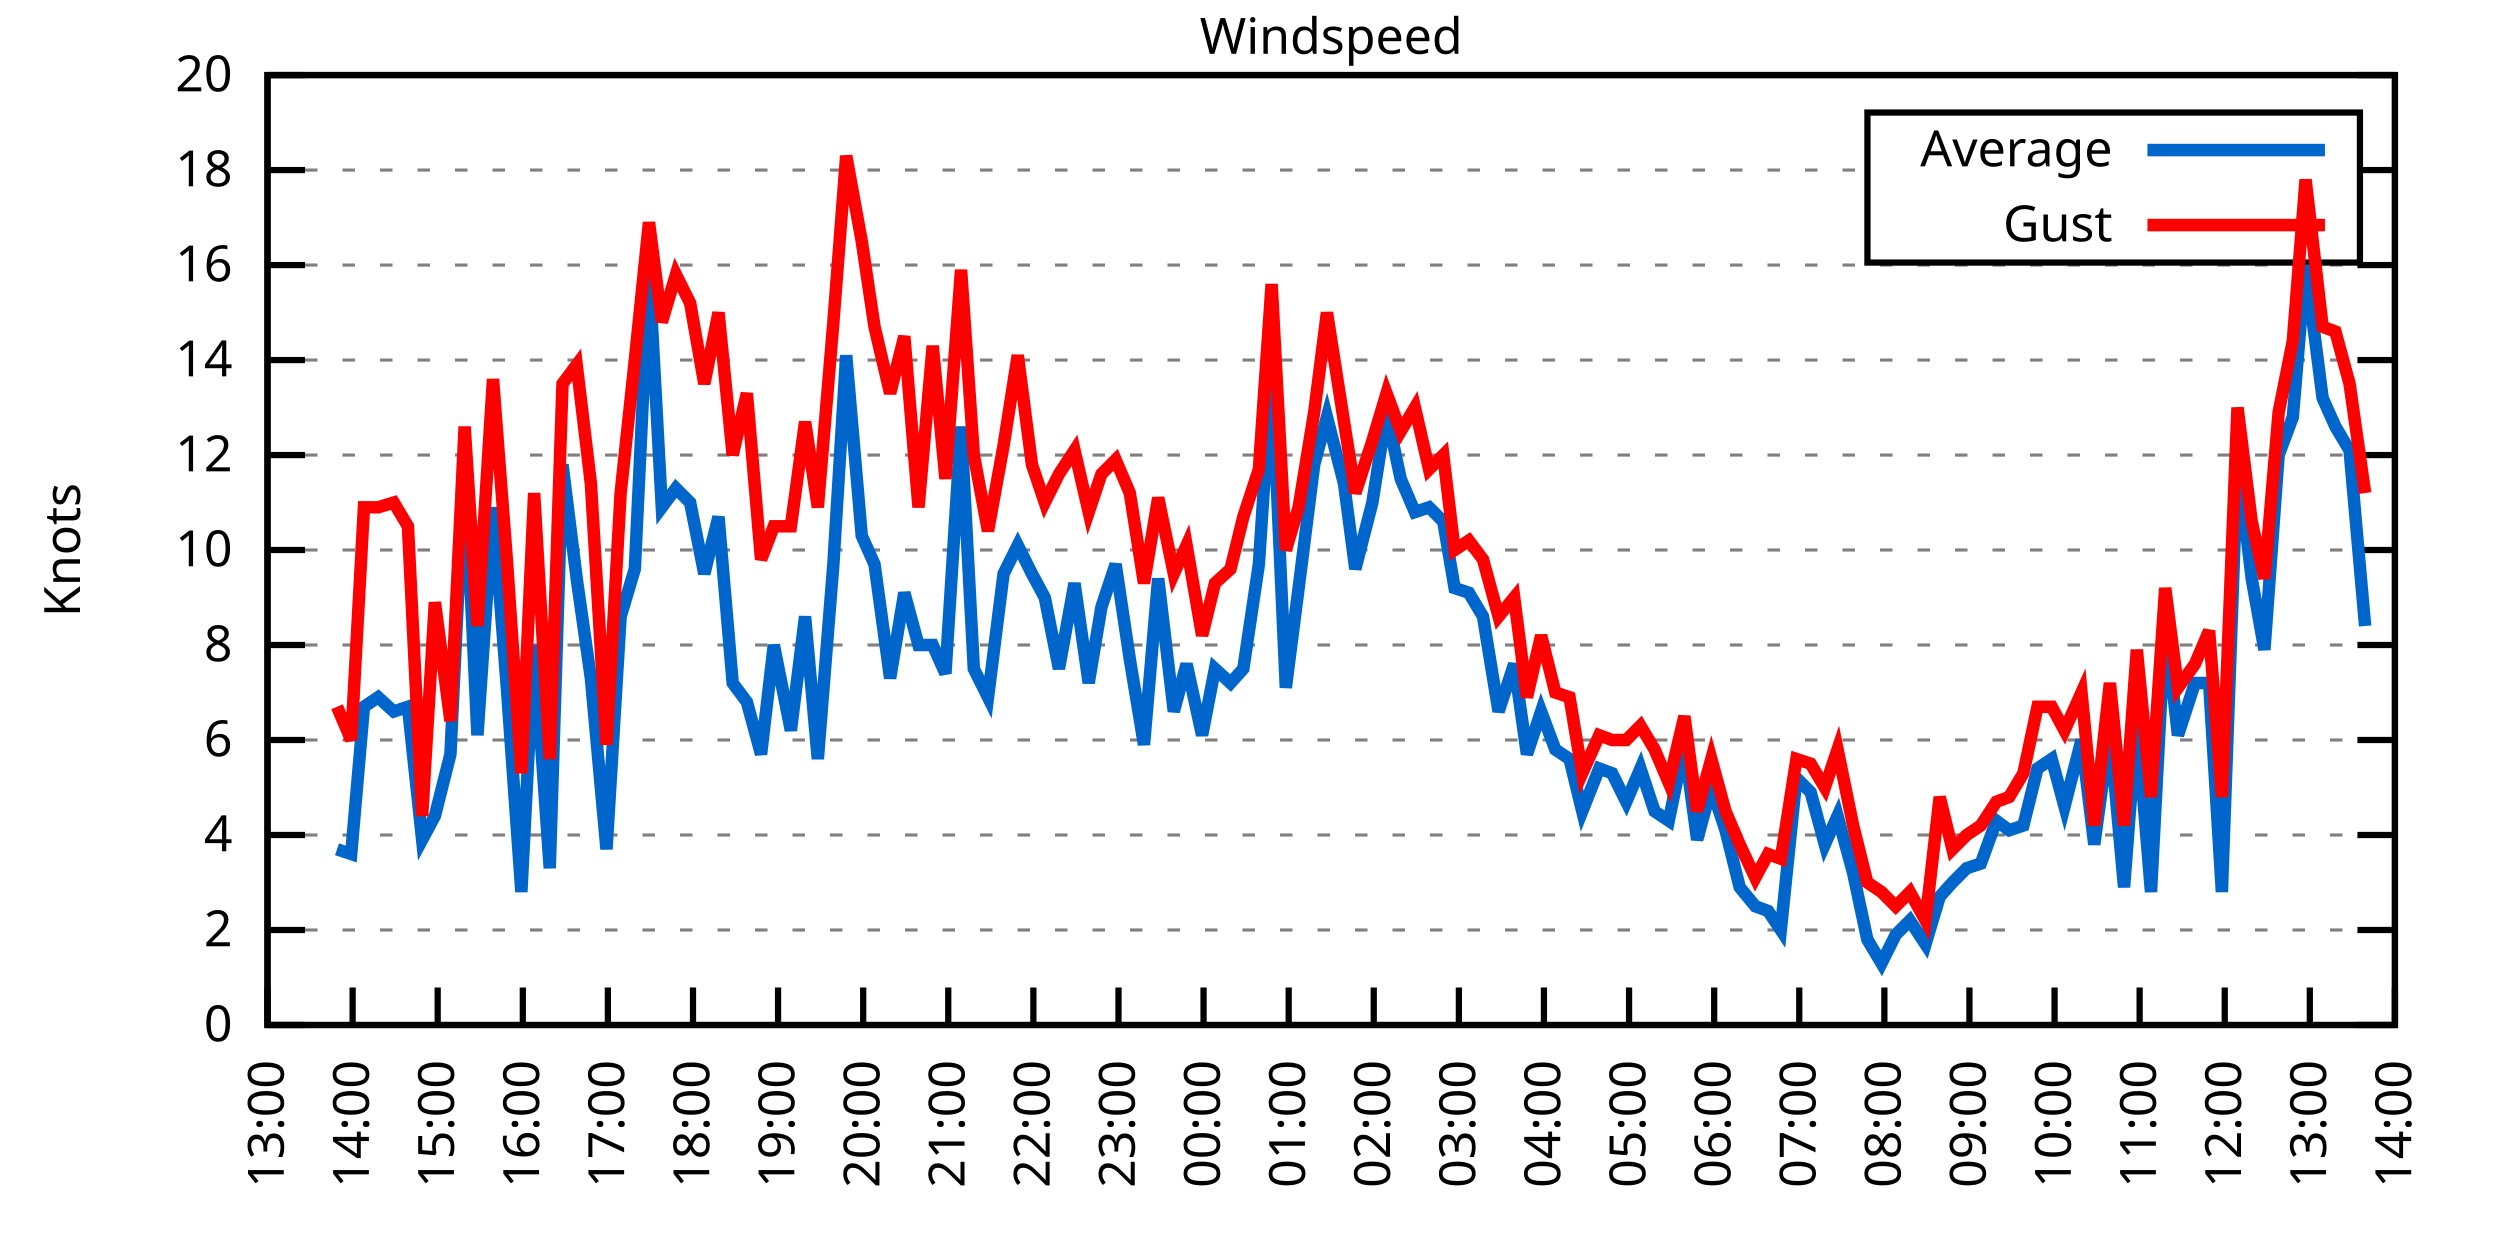
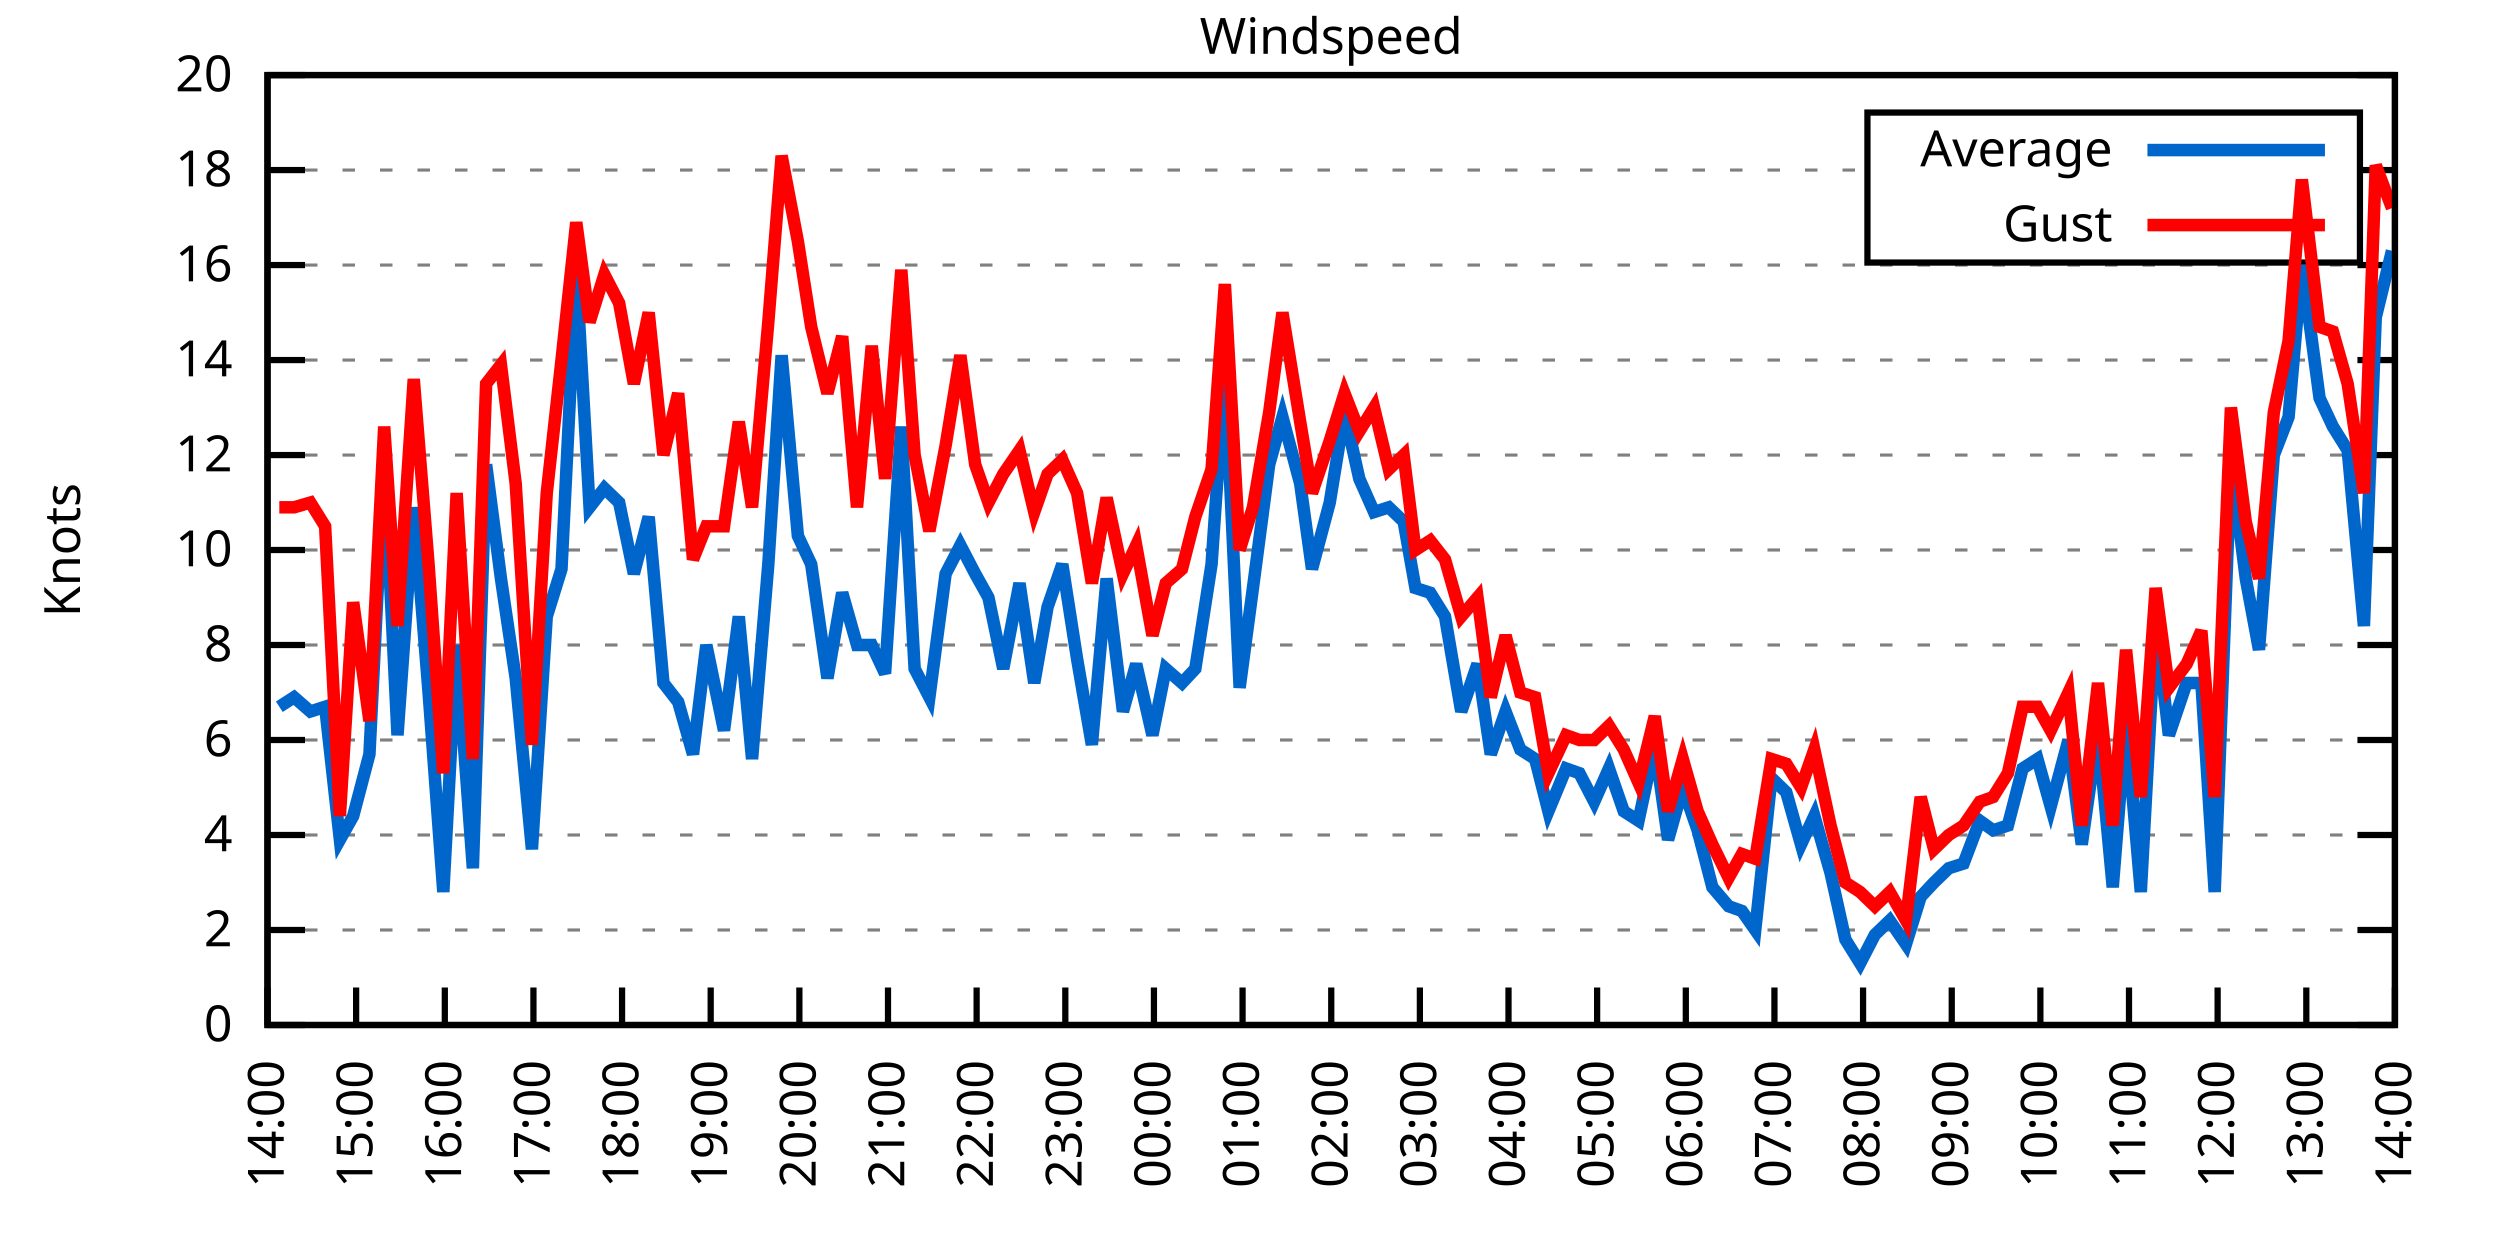
<svg xmlns="http://www.w3.org/2000/svg" xmlns:xlink="http://www.w3.org/1999/xlink" width="400" height="200" viewBox="0 0 400 200">
  <g id="gnuplot_canvas">
    <rect x="0" y="0" width="400" height="200" fill="none" />
    <defs>
      <circle id="gpDot" r="0.5" stroke-width="0.5" stroke="currentColor" />
      <path id="gpPt0" stroke-width="0.333" stroke="currentColor" d="M-1,0 h2 M0,-1 v2" />
      <path id="gpPt1" stroke-width="0.333" stroke="currentColor" d="M-1,-1 L1,1 M1,-1 L-1,1" />
      <path id="gpPt2" stroke-width="0.333" stroke="currentColor" d="M-1,0 L1,0 M0,-1 L0,1 M-1,-1 L1,1 M-1,1 L1,-1" />
      <rect id="gpPt3" stroke-width="0.333" stroke="currentColor" x="-1" y="-1" width="2" height="2" />
      <rect id="gpPt4" stroke-width="0.333" stroke="currentColor" fill="currentColor" x="-1" y="-1" width="2" height="2" />
      <circle id="gpPt5" stroke-width="0.333" stroke="currentColor" cx="0" cy="0" r="1" />
      <use xlink:href="#gpPt5" id="gpPt6" fill="currentColor" stroke="none" />
      <path id="gpPt7" stroke-width="0.333" stroke="currentColor" d="M0,-1.33 L-1.33,0.67 L1.33,0.67 z" />
      <use xlink:href="#gpPt7" id="gpPt8" fill="currentColor" stroke="none" />
      <use xlink:href="#gpPt7" id="gpPt9" stroke="currentColor" transform="rotate(180)" />
      <use xlink:href="#gpPt9" id="gpPt10" fill="currentColor" stroke="none" />
      <use xlink:href="#gpPt3" id="gpPt11" stroke="currentColor" transform="rotate(45)" />
      <use xlink:href="#gpPt11" id="gpPt12" fill="currentColor" stroke="none" />
      <path id="gpPt13" stroke-width="0.333" stroke="currentColor" d="M0,1.330 L1.265,0.411 L0.782,-1.067 L-0.782,-1.076 L-1.265,0.411 z" />
      <use xlink:href="#gpPt13" id="gpPt14" fill="currentColor" stroke="none" />
      <filter id="textbox" filterUnits="objectBoundingBox" x="0" y="0" height="1" width="1">
        <feFlood flood-color="white" flood-opacity="1" result="bgnd" />
        <feComposite in="SourceGraphic" in2="bgnd" operator="atop" />
      </filter>
      <filter id="greybox" filterUnits="objectBoundingBox" x="0" y="0" height="1" width="1">
        <feFlood flood-color="lightgrey" flood-opacity="1" result="grey" />
        <feComposite in="SourceGraphic" in2="grey" operator="atop" />
      </filter>
    </defs>
    <g fill="none" color="white" stroke="currentColor" stroke-width="1.00" stroke-linecap="butt" stroke-linejoin="miter">
</g>
    <g fill="none" color="black" stroke="currentColor" stroke-width="1.00" stroke-linecap="butt" stroke-linejoin="miter">
      <g stroke="none" shape-rendering="crispEdges">
        <polygon fill="rgb(255, 255, 255)" points="42.80,164.00 383.18,164.00 383.18,12.02 42.80,12.02 " />
      </g>
    </g>
    <g fill="none" color="black" stroke="currentColor" stroke-width="1.00" stroke-linecap="butt" stroke-linejoin="miter">
</g>
    <g fill="none" color="black" stroke="black" stroke-width="0.50" stroke-linecap="butt" stroke-linejoin="miter">
</g>
    <g fill="none" color="gray" stroke="currentColor" stroke-width="0.50" stroke-linecap="butt" stroke-linejoin="miter">
      <path stroke="gray" stroke-dasharray="2,4" class="gridline" d="M42.80,164.00 L383.19,164.00  " />
    </g>
    <g fill="none" color="gray" stroke="gray" stroke-width="1.00" stroke-linecap="butt" stroke-linejoin="miter">
</g>
    <g fill="none" color="black" stroke="currentColor" stroke-width="1.00" stroke-linecap="butt" stroke-linejoin="miter">
      <path stroke="black" d="M42.80,164.00 L48.80,164.00 M383.19,164.00 L377.19,164.00  " />
      <g transform="translate(37.20,166.60)" stroke="none" fill="black" font-family="Sans" font-size="8.00" text-anchor="end">
        <text>
          <tspan font-family="Sans"> 0</tspan>
        </text>
      </g>
    </g>
    <g fill="none" color="black" stroke="currentColor" stroke-width="1.00" stroke-linecap="butt" stroke-linejoin="miter">
</g>
    <g fill="none" color="black" stroke="black" stroke-width="0.50" stroke-linecap="butt" stroke-linejoin="miter">
</g>
    <g fill="none" color="gray" stroke="currentColor" stroke-width="0.50" stroke-linecap="butt" stroke-linejoin="miter">
      <path stroke="gray" stroke-dasharray="2,4" class="gridline" d="M42.80,148.80 L383.19,148.80  " />
    </g>
    <g fill="none" color="gray" stroke="gray" stroke-width="1.00" stroke-linecap="butt" stroke-linejoin="miter">
</g>
    <g fill="none" color="black" stroke="currentColor" stroke-width="1.00" stroke-linecap="butt" stroke-linejoin="miter">
      <path stroke="black" d="M42.80,148.80 L48.80,148.80 M383.19,148.80 L377.19,148.80  " />
      <g transform="translate(37.20,151.40)" stroke="none" fill="black" font-family="Sans" font-size="8.00" text-anchor="end">
        <text>
          <tspan font-family="Sans"> 2</tspan>
        </text>
      </g>
    </g>
    <g fill="none" color="black" stroke="currentColor" stroke-width="1.00" stroke-linecap="butt" stroke-linejoin="miter">
</g>
    <g fill="none" color="black" stroke="black" stroke-width="0.50" stroke-linecap="butt" stroke-linejoin="miter">
</g>
    <g fill="none" color="gray" stroke="currentColor" stroke-width="0.50" stroke-linecap="butt" stroke-linejoin="miter">
      <path stroke="gray" stroke-dasharray="2,4" class="gridline" d="M42.80,133.60 L383.19,133.60  " />
    </g>
    <g fill="none" color="gray" stroke="gray" stroke-width="1.00" stroke-linecap="butt" stroke-linejoin="miter">
</g>
    <g fill="none" color="black" stroke="currentColor" stroke-width="1.00" stroke-linecap="butt" stroke-linejoin="miter">
      <path stroke="black" d="M42.80,133.60 L48.80,133.60 M383.19,133.60 L377.19,133.60  " />
      <g transform="translate(37.20,136.20)" stroke="none" fill="black" font-family="Sans" font-size="8.00" text-anchor="end">
        <text>
          <tspan font-family="Sans"> 4</tspan>
        </text>
      </g>
    </g>
    <g fill="none" color="black" stroke="currentColor" stroke-width="1.00" stroke-linecap="butt" stroke-linejoin="miter">
</g>
    <g fill="none" color="black" stroke="black" stroke-width="0.50" stroke-linecap="butt" stroke-linejoin="miter">
</g>
    <g fill="none" color="gray" stroke="currentColor" stroke-width="0.50" stroke-linecap="butt" stroke-linejoin="miter">
      <path stroke="gray" stroke-dasharray="2,4" class="gridline" d="M42.80,118.40 L383.19,118.40  " />
    </g>
    <g fill="none" color="gray" stroke="gray" stroke-width="1.00" stroke-linecap="butt" stroke-linejoin="miter">
</g>
    <g fill="none" color="black" stroke="currentColor" stroke-width="1.00" stroke-linecap="butt" stroke-linejoin="miter">
      <path stroke="black" d="M42.80,118.40 L48.80,118.40 M383.19,118.40 L377.19,118.40  " />
      <g transform="translate(37.20,121.00)" stroke="none" fill="black" font-family="Sans" font-size="8.00" text-anchor="end">
        <text>
          <tspan font-family="Sans"> 6</tspan>
        </text>
      </g>
    </g>
    <g fill="none" color="black" stroke="currentColor" stroke-width="1.00" stroke-linecap="butt" stroke-linejoin="miter">
</g>
    <g fill="none" color="black" stroke="black" stroke-width="0.50" stroke-linecap="butt" stroke-linejoin="miter">
</g>
    <g fill="none" color="gray" stroke="currentColor" stroke-width="0.50" stroke-linecap="butt" stroke-linejoin="miter">
      <path stroke="gray" stroke-dasharray="2,4" class="gridline" d="M42.80,103.20 L383.19,103.20  " />
    </g>
    <g fill="none" color="gray" stroke="gray" stroke-width="1.00" stroke-linecap="butt" stroke-linejoin="miter">
</g>
    <g fill="none" color="black" stroke="currentColor" stroke-width="1.00" stroke-linecap="butt" stroke-linejoin="miter">
      <path stroke="black" d="M42.80,103.20 L48.80,103.20 M383.19,103.20 L377.19,103.20  " />
      <g transform="translate(37.20,105.80)" stroke="none" fill="black" font-family="Sans" font-size="8.00" text-anchor="end">
        <text>
          <tspan font-family="Sans"> 8</tspan>
        </text>
      </g>
    </g>
    <g fill="none" color="black" stroke="currentColor" stroke-width="1.00" stroke-linecap="butt" stroke-linejoin="miter">
</g>
    <g fill="none" color="black" stroke="black" stroke-width="0.50" stroke-linecap="butt" stroke-linejoin="miter">
</g>
    <g fill="none" color="gray" stroke="currentColor" stroke-width="0.50" stroke-linecap="butt" stroke-linejoin="miter">
      <path stroke="gray" stroke-dasharray="2,4" class="gridline" d="M42.80,88.00 L383.19,88.00  " />
    </g>
    <g fill="none" color="gray" stroke="gray" stroke-width="1.00" stroke-linecap="butt" stroke-linejoin="miter">
</g>
    <g fill="none" color="black" stroke="currentColor" stroke-width="1.00" stroke-linecap="butt" stroke-linejoin="miter">
      <path stroke="black" d="M42.80,88.00 L48.80,88.00 M383.19,88.00 L377.19,88.00  " />
      <g transform="translate(37.20,90.60)" stroke="none" fill="black" font-family="Sans" font-size="8.00" text-anchor="end">
        <text>
          <tspan font-family="Sans"> 10</tspan>
        </text>
      </g>
    </g>
    <g fill="none" color="black" stroke="currentColor" stroke-width="1.00" stroke-linecap="butt" stroke-linejoin="miter">
</g>
    <g fill="none" color="black" stroke="black" stroke-width="0.50" stroke-linecap="butt" stroke-linejoin="miter">
</g>
    <g fill="none" color="gray" stroke="currentColor" stroke-width="0.50" stroke-linecap="butt" stroke-linejoin="miter">
      <path stroke="gray" stroke-dasharray="2,4" class="gridline" d="M42.80,72.81 L383.19,72.81  " />
    </g>
    <g fill="none" color="gray" stroke="gray" stroke-width="1.00" stroke-linecap="butt" stroke-linejoin="miter">
</g>
    <g fill="none" color="black" stroke="currentColor" stroke-width="1.00" stroke-linecap="butt" stroke-linejoin="miter">
      <path stroke="black" d="M42.80,72.81 L48.80,72.81 M383.19,72.81 L377.19,72.81  " />
      <g transform="translate(37.20,75.41)" stroke="none" fill="black" font-family="Sans" font-size="8.00" text-anchor="end">
        <text>
          <tspan font-family="Sans"> 12</tspan>
        </text>
      </g>
    </g>
    <g fill="none" color="black" stroke="currentColor" stroke-width="1.00" stroke-linecap="butt" stroke-linejoin="miter">
</g>
    <g fill="none" color="black" stroke="black" stroke-width="0.50" stroke-linecap="butt" stroke-linejoin="miter">
</g>
    <g fill="none" color="gray" stroke="currentColor" stroke-width="0.50" stroke-linecap="butt" stroke-linejoin="miter">
      <path stroke="gray" stroke-dasharray="2,4" class="gridline" d="M42.80,57.61 L383.19,57.61  " />
    </g>
    <g fill="none" color="gray" stroke="gray" stroke-width="1.00" stroke-linecap="butt" stroke-linejoin="miter">
</g>
    <g fill="none" color="black" stroke="currentColor" stroke-width="1.00" stroke-linecap="butt" stroke-linejoin="miter">
      <path stroke="black" d="M42.80,57.61 L48.80,57.61 M383.19,57.61 L377.19,57.61  " />
      <g transform="translate(37.20,60.21)" stroke="none" fill="black" font-family="Sans" font-size="8.00" text-anchor="end">
        <text>
          <tspan font-family="Sans"> 14</tspan>
        </text>
      </g>
    </g>
    <g fill="none" color="black" stroke="currentColor" stroke-width="1.00" stroke-linecap="butt" stroke-linejoin="miter">
</g>
    <g fill="none" color="black" stroke="black" stroke-width="0.50" stroke-linecap="butt" stroke-linejoin="miter">
</g>
    <g fill="none" color="gray" stroke="currentColor" stroke-width="0.50" stroke-linecap="butt" stroke-linejoin="miter">
      <path stroke="gray" stroke-dasharray="2,4" class="gridline" d="M42.80,42.41 L383.19,42.41  " />
    </g>
    <g fill="none" color="gray" stroke="gray" stroke-width="1.00" stroke-linecap="butt" stroke-linejoin="miter">
</g>
    <g fill="none" color="black" stroke="currentColor" stroke-width="1.00" stroke-linecap="butt" stroke-linejoin="miter">
      <path stroke="black" d="M42.80,42.41 L48.80,42.41 M383.19,42.41 L377.19,42.41  " />
      <g transform="translate(37.20,45.01)" stroke="none" fill="black" font-family="Sans" font-size="8.00" text-anchor="end">
        <text>
          <tspan font-family="Sans"> 16</tspan>
        </text>
      </g>
    </g>
    <g fill="none" color="black" stroke="currentColor" stroke-width="1.00" stroke-linecap="butt" stroke-linejoin="miter">
</g>
    <g fill="none" color="black" stroke="black" stroke-width="0.50" stroke-linecap="butt" stroke-linejoin="miter">
</g>
    <g fill="none" color="gray" stroke="currentColor" stroke-width="0.50" stroke-linecap="butt" stroke-linejoin="miter">
      <path stroke="gray" stroke-dasharray="2,4" class="gridline" d="M42.80,27.21 L298.79,27.21 M377.59,27.21 L383.19,27.21  " />
    </g>
    <g fill="none" color="gray" stroke="gray" stroke-width="1.00" stroke-linecap="butt" stroke-linejoin="miter">
</g>
    <g fill="none" color="black" stroke="currentColor" stroke-width="1.00" stroke-linecap="butt" stroke-linejoin="miter">
      <path stroke="black" d="M42.80,27.21 L48.80,27.21 M383.19,27.21 L377.19,27.21  " />
      <g transform="translate(37.20,29.81)" stroke="none" fill="black" font-family="Sans" font-size="8.00" text-anchor="end">
        <text>
          <tspan font-family="Sans"> 18</tspan>
        </text>
      </g>
    </g>
    <g fill="none" color="black" stroke="currentColor" stroke-width="1.00" stroke-linecap="butt" stroke-linejoin="miter">
</g>
    <g fill="none" color="black" stroke="black" stroke-width="0.50" stroke-linecap="butt" stroke-linejoin="miter">
</g>
    <g fill="none" color="gray" stroke="currentColor" stroke-width="0.50" stroke-linecap="butt" stroke-linejoin="miter">
      <path stroke="gray" stroke-dasharray="2,4" class="gridline" d="M42.80,12.01 L383.19,12.01  " />
    </g>
    <g fill="none" color="gray" stroke="gray" stroke-width="1.00" stroke-linecap="butt" stroke-linejoin="miter">
</g>
    <g fill="none" color="black" stroke="currentColor" stroke-width="1.00" stroke-linecap="butt" stroke-linejoin="miter">
      <path stroke="black" d="M42.80,12.01 L48.80,12.01 M383.19,12.01 L377.19,12.01  " />
      <g transform="translate(37.20,14.61)" stroke="none" fill="black" font-family="Sans" font-size="8.00" text-anchor="end">
        <text>
          <tspan font-family="Sans"> 20</tspan>
        </text>
      </g>
    </g>
    <g fill="none" color="black" stroke="currentColor" stroke-width="1.00" stroke-linecap="butt" stroke-linejoin="miter">
      <path stroke="black" d="M42.80,164.00 L42.80,158.00  " />
      <g transform="translate(45.40,169.60) rotate(270.00)" stroke="none" fill="black" font-family="Sans" font-size="8.00" text-anchor="end">
        <text>
-           <tspan font-family="Sans">13:00</tspan>
-         </text>
-       </g>
-     </g>
-     <g fill="none" color="black" stroke="currentColor" stroke-width="1.00" stroke-linecap="butt" stroke-linejoin="miter">
-       <path stroke="black" d="M56.42,164.00 L56.42,158.00  " />
-       <g transform="translate(59.02,169.60) rotate(270.00)" stroke="none" fill="black" font-family="Sans" font-size="8.00" text-anchor="end">
-         <text>
          <tspan font-family="Sans">14:00</tspan>
        </text>
      </g>
    </g>
    <g fill="none" color="black" stroke="currentColor" stroke-width="1.00" stroke-linecap="butt" stroke-linejoin="miter">
-       <path stroke="black" d="M70.03,164.00 L70.03,158.00  " />
-       <g transform="translate(72.63,169.60) rotate(270.00)" stroke="none" fill="black" font-family="Sans" font-size="8.00" text-anchor="end">
+       <path stroke="black" d="M56.98,164.00 L56.98,158.00  " />
+       <g transform="translate(59.58,169.60) rotate(270.00)" stroke="none" fill="black" font-family="Sans" font-size="8.00" text-anchor="end">
        <text>
          <tspan font-family="Sans">15:00</tspan>
        </text>
      </g>
    </g>
    <g fill="none" color="black" stroke="currentColor" stroke-width="1.00" stroke-linecap="butt" stroke-linejoin="miter">
-       <path stroke="black" d="M83.65,164.00 L83.65,158.00  " />
-       <g transform="translate(86.25,169.60) rotate(270.00)" stroke="none" fill="black" font-family="Sans" font-size="8.00" text-anchor="end">
+       <path stroke="black" d="M71.17,164.00 L71.17,158.00  " />
+       <g transform="translate(73.77,169.60) rotate(270.00)" stroke="none" fill="black" font-family="Sans" font-size="8.00" text-anchor="end">
        <text>
          <tspan font-family="Sans">16:00</tspan>
        </text>
      </g>
    </g>
    <g fill="none" color="black" stroke="currentColor" stroke-width="1.00" stroke-linecap="butt" stroke-linejoin="miter">
-       <path stroke="black" d="M97.26,164.00 L97.26,158.00  " />
-       <g transform="translate(99.86,169.60) rotate(270.00)" stroke="none" fill="black" font-family="Sans" font-size="8.00" text-anchor="end">
+       <path stroke="black" d="M85.35,164.00 L85.35,158.00  " />
+       <g transform="translate(87.95,169.60) rotate(270.00)" stroke="none" fill="black" font-family="Sans" font-size="8.00" text-anchor="end">
        <text>
          <tspan font-family="Sans">17:00</tspan>
        </text>
      </g>
    </g>
    <g fill="none" color="black" stroke="currentColor" stroke-width="1.00" stroke-linecap="butt" stroke-linejoin="miter">
-       <path stroke="black" d="M110.88,164.00 L110.88,158.00  " />
-       <g transform="translate(113.48,169.60) rotate(270.00)" stroke="none" fill="black" font-family="Sans" font-size="8.00" text-anchor="end">
+       <path stroke="black" d="M99.53,164.00 L99.53,158.00  " />
+       <g transform="translate(102.13,169.60) rotate(270.00)" stroke="none" fill="black" font-family="Sans" font-size="8.00" text-anchor="end">
        <text>
          <tspan font-family="Sans">18:00</tspan>
        </text>
      </g>
    </g>
    <g fill="none" color="black" stroke="currentColor" stroke-width="1.00" stroke-linecap="butt" stroke-linejoin="miter">
-       <path stroke="black" d="M124.49,164.00 L124.49,158.00  " />
-       <g transform="translate(127.09,169.60) rotate(270.00)" stroke="none" fill="black" font-family="Sans" font-size="8.00" text-anchor="end">
+       <path stroke="black" d="M113.71,164.00 L113.71,158.00  " />
+       <g transform="translate(116.31,169.60) rotate(270.00)" stroke="none" fill="black" font-family="Sans" font-size="8.00" text-anchor="end">
        <text>
          <tspan font-family="Sans">19:00</tspan>
        </text>
      </g>
    </g>
    <g fill="none" color="black" stroke="currentColor" stroke-width="1.00" stroke-linecap="butt" stroke-linejoin="miter">
-       <path stroke="black" d="M138.11,164.00 L138.11,158.00  " />
-       <g transform="translate(140.71,169.60) rotate(270.00)" stroke="none" fill="black" font-family="Sans" font-size="8.00" text-anchor="end">
+       <path stroke="black" d="M127.90,164.00 L127.90,158.00  " />
+       <g transform="translate(130.50,169.60) rotate(270.00)" stroke="none" fill="black" font-family="Sans" font-size="8.00" text-anchor="end">
        <text>
          <tspan font-family="Sans">20:00</tspan>
        </text>
      </g>
    </g>
    <g fill="none" color="black" stroke="currentColor" stroke-width="1.00" stroke-linecap="butt" stroke-linejoin="miter">
-       <path stroke="black" d="M151.72,164.00 L151.72,158.00  " />
-       <g transform="translate(154.32,169.60) rotate(270.00)" stroke="none" fill="black" font-family="Sans" font-size="8.00" text-anchor="end">
+       <path stroke="black" d="M142.08,164.00 L142.08,158.00  " />
+       <g transform="translate(144.68,169.60) rotate(270.00)" stroke="none" fill="black" font-family="Sans" font-size="8.00" text-anchor="end">
        <text>
          <tspan font-family="Sans">21:00</tspan>
        </text>
      </g>
    </g>
    <g fill="none" color="black" stroke="currentColor" stroke-width="1.00" stroke-linecap="butt" stroke-linejoin="miter">
-       <path stroke="black" d="M165.34,164.00 L165.34,158.00  " />
-       <g transform="translate(167.94,169.60) rotate(270.00)" stroke="none" fill="black" font-family="Sans" font-size="8.00" text-anchor="end">
+       <path stroke="black" d="M156.26,164.00 L156.26,158.00  " />
+       <g transform="translate(158.86,169.60) rotate(270.00)" stroke="none" fill="black" font-family="Sans" font-size="8.00" text-anchor="end">
        <text>
          <tspan font-family="Sans">22:00</tspan>
        </text>
      </g>
    </g>
    <g fill="none" color="black" stroke="currentColor" stroke-width="1.00" stroke-linecap="butt" stroke-linejoin="miter">
-       <path stroke="black" d="M178.96,164.00 L178.96,158.00  " />
-       <g transform="translate(181.56,169.60) rotate(270.00)" stroke="none" fill="black" font-family="Sans" font-size="8.00" text-anchor="end">
+       <path stroke="black" d="M170.45,164.00 L170.45,158.00  " />
+       <g transform="translate(173.05,169.60) rotate(270.00)" stroke="none" fill="black" font-family="Sans" font-size="8.00" text-anchor="end">
        <text>
          <tspan font-family="Sans">23:00</tspan>
        </text>
      </g>
    </g>
    <g fill="none" color="black" stroke="currentColor" stroke-width="1.00" stroke-linecap="butt" stroke-linejoin="miter">
-       <path stroke="black" d="M192.57,164.00 L192.57,158.00  " />
-       <g transform="translate(195.17,169.60) rotate(270.00)" stroke="none" fill="black" font-family="Sans" font-size="8.00" text-anchor="end">
+       <path stroke="black" d="M184.63,164.00 L184.63,158.00  " />
+       <g transform="translate(187.23,169.60) rotate(270.00)" stroke="none" fill="black" font-family="Sans" font-size="8.00" text-anchor="end">
        <text>
          <tspan font-family="Sans">00:00</tspan>
        </text>
      </g>
    </g>
    <g fill="none" color="black" stroke="currentColor" stroke-width="1.00" stroke-linecap="butt" stroke-linejoin="miter">
-       <path stroke="black" d="M206.19,164.00 L206.19,158.00  " />
-       <g transform="translate(208.79,169.60) rotate(270.00)" stroke="none" fill="black" font-family="Sans" font-size="8.00" text-anchor="end">
+       <path stroke="black" d="M198.81,164.00 L198.81,158.00  " />
+       <g transform="translate(201.41,169.60) rotate(270.00)" stroke="none" fill="black" font-family="Sans" font-size="8.00" text-anchor="end">
        <text>
          <tspan font-family="Sans">01:00</tspan>
        </text>
      </g>
    </g>
    <g fill="none" color="black" stroke="currentColor" stroke-width="1.00" stroke-linecap="butt" stroke-linejoin="miter">
-       <path stroke="black" d="M219.80,164.00 L219.80,158.00  " />
-       <g transform="translate(222.40,169.60) rotate(270.00)" stroke="none" fill="black" font-family="Sans" font-size="8.00" text-anchor="end">
+       <path stroke="black" d="M213.00,164.00 L213.00,158.00  " />
+       <g transform="translate(215.60,169.60) rotate(270.00)" stroke="none" fill="black" font-family="Sans" font-size="8.00" text-anchor="end">
        <text>
          <tspan font-family="Sans">02:00</tspan>
        </text>
      </g>
    </g>
    <g fill="none" color="black" stroke="currentColor" stroke-width="1.00" stroke-linecap="butt" stroke-linejoin="miter">
-       <path stroke="black" d="M233.42,164.00 L233.42,158.00  " />
-       <g transform="translate(236.02,169.60) rotate(270.00)" stroke="none" fill="black" font-family="Sans" font-size="8.00" text-anchor="end">
+       <path stroke="black" d="M227.18,164.00 L227.18,158.00  " />
+       <g transform="translate(229.78,169.60) rotate(270.00)" stroke="none" fill="black" font-family="Sans" font-size="8.00" text-anchor="end">
        <text>
          <tspan font-family="Sans">03:00</tspan>
        </text>
      </g>
    </g>
    <g fill="none" color="black" stroke="currentColor" stroke-width="1.00" stroke-linecap="butt" stroke-linejoin="miter">
-       <path stroke="black" d="M247.03,164.00 L247.03,158.00  " />
-       <g transform="translate(249.63,169.60) rotate(270.00)" stroke="none" fill="black" font-family="Sans" font-size="8.00" text-anchor="end">
+       <path stroke="black" d="M241.36,164.00 L241.36,158.00  " />
+       <g transform="translate(243.96,169.60) rotate(270.00)" stroke="none" fill="black" font-family="Sans" font-size="8.00" text-anchor="end">
        <text>
          <tspan font-family="Sans">04:00</tspan>
        </text>
      </g>
    </g>
    <g fill="none" color="black" stroke="currentColor" stroke-width="1.00" stroke-linecap="butt" stroke-linejoin="miter">
-       <path stroke="black" d="M260.65,164.00 L260.65,158.00  " />
-       <g transform="translate(263.25,169.60) rotate(270.00)" stroke="none" fill="black" font-family="Sans" font-size="8.00" text-anchor="end">
+       <path stroke="black" d="M255.54,164.00 L255.54,158.00  " />
+       <g transform="translate(258.14,169.60) rotate(270.00)" stroke="none" fill="black" font-family="Sans" font-size="8.00" text-anchor="end">
        <text>
          <tspan font-family="Sans">05:00</tspan>
        </text>
      </g>
    </g>
    <g fill="none" color="black" stroke="currentColor" stroke-width="1.00" stroke-linecap="butt" stroke-linejoin="miter">
-       <path stroke="black" d="M274.27,164.00 L274.27,158.00  " />
-       <g transform="translate(276.87,169.60) rotate(270.00)" stroke="none" fill="black" font-family="Sans" font-size="8.00" text-anchor="end">
+       <path stroke="black" d="M269.73,164.00 L269.73,158.00  " />
+       <g transform="translate(272.33,169.60) rotate(270.00)" stroke="none" fill="black" font-family="Sans" font-size="8.00" text-anchor="end">
        <text>
          <tspan font-family="Sans">06:00</tspan>
        </text>
      </g>
    </g>
    <g fill="none" color="black" stroke="currentColor" stroke-width="1.00" stroke-linecap="butt" stroke-linejoin="miter">
-       <path stroke="black" d="M287.88,164.00 L287.88,158.00  " />
-       <g transform="translate(290.48,169.60) rotate(270.00)" stroke="none" fill="black" font-family="Sans" font-size="8.00" text-anchor="end">
+       <path stroke="black" d="M283.91,164.00 L283.91,158.00  " />
+       <g transform="translate(286.51,169.60) rotate(270.00)" stroke="none" fill="black" font-family="Sans" font-size="8.00" text-anchor="end">
        <text>
          <tspan font-family="Sans">07:00</tspan>
        </text>
      </g>
    </g>
    <g fill="none" color="black" stroke="currentColor" stroke-width="1.00" stroke-linecap="butt" stroke-linejoin="miter">
-       <path stroke="black" d="M301.50,164.00 L301.50,158.00  " />
-       <g transform="translate(304.10,169.60) rotate(270.00)" stroke="none" fill="black" font-family="Sans" font-size="8.00" text-anchor="end">
+       <path stroke="black" d="M298.09,164.00 L298.09,158.00  " />
+       <g transform="translate(300.69,169.60) rotate(270.00)" stroke="none" fill="black" font-family="Sans" font-size="8.00" text-anchor="end">
        <text>
          <tspan font-family="Sans">08:00</tspan>
        </text>
      </g>
    </g>
    <g fill="none" color="black" stroke="currentColor" stroke-width="1.00" stroke-linecap="butt" stroke-linejoin="miter">
-       <path stroke="black" d="M315.11,164.00 L315.11,158.00  " />
-       <g transform="translate(317.71,169.60) rotate(270.00)" stroke="none" fill="black" font-family="Sans" font-size="8.00" text-anchor="end">
+       <path stroke="black" d="M312.28,164.00 L312.28,158.00  " />
+       <g transform="translate(314.88,169.60) rotate(270.00)" stroke="none" fill="black" font-family="Sans" font-size="8.00" text-anchor="end">
        <text>
          <tspan font-family="Sans">09:00</tspan>
        </text>
      </g>
    </g>
    <g fill="none" color="black" stroke="currentColor" stroke-width="1.00" stroke-linecap="butt" stroke-linejoin="miter">
-       <path stroke="black" d="M328.73,164.00 L328.73,158.00  " />
-       <g transform="translate(331.33,169.60) rotate(270.00)" stroke="none" fill="black" font-family="Sans" font-size="8.00" text-anchor="end">
+       <path stroke="black" d="M326.46,164.00 L326.46,158.00  " />
+       <g transform="translate(329.06,169.60) rotate(270.00)" stroke="none" fill="black" font-family="Sans" font-size="8.00" text-anchor="end">
        <text>
          <tspan font-family="Sans">10:00</tspan>
        </text>
      </g>
    </g>
    <g fill="none" color="black" stroke="currentColor" stroke-width="1.00" stroke-linecap="butt" stroke-linejoin="miter">
-       <path stroke="black" d="M342.34,164.00 L342.34,158.00  " />
-       <g transform="translate(344.94,169.60) rotate(270.00)" stroke="none" fill="black" font-family="Sans" font-size="8.00" text-anchor="end">
+       <path stroke="black" d="M340.64,164.00 L340.64,158.00  " />
+       <g transform="translate(343.24,169.60) rotate(270.00)" stroke="none" fill="black" font-family="Sans" font-size="8.00" text-anchor="end">
        <text>
          <tspan font-family="Sans">11:00</tspan>
        </text>
      </g>
    </g>
    <g fill="none" color="black" stroke="currentColor" stroke-width="1.00" stroke-linecap="butt" stroke-linejoin="miter">
-       <path stroke="black" d="M355.96,164.00 L355.96,158.00  " />
-       <g transform="translate(358.56,169.60) rotate(270.00)" stroke="none" fill="black" font-family="Sans" font-size="8.00" text-anchor="end">
+       <path stroke="black" d="M354.82,164.00 L354.82,158.00  " />
+       <g transform="translate(357.42,169.60) rotate(270.00)" stroke="none" fill="black" font-family="Sans" font-size="8.00" text-anchor="end">
        <text>
          <tspan font-family="Sans">12:00</tspan>
        </text>
      </g>
    </g>
    <g fill="none" color="black" stroke="currentColor" stroke-width="1.00" stroke-linecap="butt" stroke-linejoin="miter">
-       <path stroke="black" d="M369.57,164.00 L369.57,158.00  " />
-       <g transform="translate(372.17,169.60) rotate(270.00)" stroke="none" fill="black" font-family="Sans" font-size="8.00" text-anchor="end">
+       <path stroke="black" d="M369.01,164.00 L369.01,158.00  " />
+       <g transform="translate(371.61,169.60) rotate(270.00)" stroke="none" fill="black" font-family="Sans" font-size="8.00" text-anchor="end">
        <text>
          <tspan font-family="Sans">13:00</tspan>
        </text>
      </g>
    </g>
    <g fill="none" color="black" stroke="currentColor" stroke-width="1.00" stroke-linecap="butt" stroke-linejoin="miter">
      <path stroke="black" d="M383.19,164.00 L383.19,158.00  " />
      <g transform="translate(385.79,169.60) rotate(270.00)" stroke="none" fill="black" font-family="Sans" font-size="8.00" text-anchor="end">
        <text>
          <tspan font-family="Sans">14:00</tspan>
        </text>
      </g>
    </g>
    <g fill="none" color="black" stroke="currentColor" stroke-width="1.00" stroke-linecap="butt" stroke-linejoin="miter">
</g>
    <g fill="none" color="black" stroke="currentColor" stroke-width="1.00" stroke-linecap="butt" stroke-linejoin="miter">
      <path stroke="black" d="M42.80,12.01 L42.80,164.00 L383.19,164.00 L383.19,12.01 L42.80,12.01 Z  " />
    </g>
    <g fill="none" color="black" stroke="currentColor" stroke-width="1.00" stroke-linecap="butt" stroke-linejoin="miter">
</g>
    <g fill="none" color="black" stroke="currentColor" stroke-width="1.00" stroke-linecap="butt" stroke-linejoin="miter">
      <path stroke="black" d="M298.79,42.01 L298.79,18.01 L377.59,18.01 L377.59,42.01 L298.79,42.01 Z  " />
    </g>
    <g id="Windspeed_plot_1">
      <g fill="none" color="white" stroke="black" stroke-width="2.00" stroke-linecap="butt" stroke-linejoin="miter">
</g>
      <g fill="none" color="black" stroke="currentColor" stroke-width="2.00" stroke-linecap="butt" stroke-linejoin="miter">
        <g transform="translate(337.99,26.61)" stroke="none" fill="black" font-family="Sans" font-size="8.00" text-anchor="end">
          <text>
            <tspan font-family="Sans">Average</tspan>
          </text>
        </g>
      </g>
      <g fill="none" color="black" stroke="currentColor" stroke-width="2.00" stroke-linecap="butt" stroke-linejoin="miter">
-         <path stroke="rgb(  0, 102, 204)" d="M343.59,24.01 L371.99,24.01 M53.92,135.88 L56.19,136.64 L58.23,113.08 L60.50,111.56 L63.00,113.84 L65.27,113.08   L67.54,134.36 L69.58,130.56 L72.07,120.68 L74.34,73.57 L76.39,117.64 L78.88,81.17 L81.15,110.80 L83.42,142.72   L85.46,103.20 L87.96,138.92 L90.00,74.33 L92.27,92.56 L94.54,108.52 L97.04,135.88 L99.30,98.64 L101.57,91.04   L103.84,43.17 L105.89,81.17 L108.15,78.13 L110.42,80.41 L112.69,91.80 L114.96,82.69 L117.23,109.28 L119.50,112.32   L121.77,120.68 L123.81,103.20 L126.54,116.88 L128.81,98.64 L130.85,121.44 L133.34,90.28 L135.39,56.85 L137.88,85.73   L139.92,90.28 L142.42,108.52 L144.69,94.84 L146.96,103.20 L149.23,103.20 L151.27,107.76 L153.77,68.25 L155.81,107.00   L158.08,111.56 L160.57,91.80 L162.84,87.25 L165.11,91.80 L167.16,95.60 L169.43,107.00 L171.92,93.32 L174.19,109.28   L176.23,97.12 L178.50,90.28 L180.77,105.48 L183.04,119.16 L185.31,92.56 L187.81,113.84 L189.85,106.24 L192.34,117.64   L194.39,107.00 L196.88,109.28 L198.93,107.00 L201.42,90.28 L203.46,59.13 L205.73,110.04 L207.78,94.08 L210.27,74.33   L212.31,66.73 L215.04,77.37 L216.85,91.04 L219.58,80.41 L221.85,65.97 L224.11,76.61 L226.38,81.93 L228.65,81.17   L230.92,83.45 L232.74,94.08 L235.01,94.84 L237.28,98.64 L239.77,113.84 L242.27,106.24 L244.31,120.68 L246.58,113.84   L248.85,119.92 L251.12,121.44 L253.16,129.80 L255.88,122.96 L257.93,123.72 L260.20,128.28 L262.47,122.96 L264.73,129.80   L267.00,131.32 L269.50,119.16 L271.54,134.36 L273.81,126.00 L276.08,132.84 L278.35,141.96 L280.85,145.00 L282.89,145.76   L284.93,148.80 L287.43,124.48 L289.70,126.76 L291.97,135.12 L294.01,130.56 L296.50,139.68 L298.77,150.32 L301.04,154.12   L303.31,149.56 L305.58,147.28 L308.08,151.08 L310.35,143.48 L312.39,141.20 L314.66,138.92 L316.93,138.16 L319.42,131.32   L321.47,132.84 L323.74,132.08 L326.00,122.96 L328.27,121.44 L330.32,129.04 L333.04,118.40 L335.08,135.12 L337.58,116.88   L339.85,141.96 L341.89,115.36 L344.16,142.72 L346.43,99.40 L348.47,117.64 L351.19,109.28 L353.46,109.28 L355.50,142.72   L358.00,73.57 L360.27,92.56 L362.31,103.96 L364.58,72.81 L366.85,66.73 L368.89,42.41 L371.62,63.69 L373.66,68.25   L375.93,72.05 L378.42,100.16  " />
+         <path stroke="rgb(  0, 102, 204)" d="M343.59,24.01 L371.99,24.01 M44.69,113.08 L47.05,111.56 L49.66,113.84 L52.02,113.08 L54.38,134.36 L56.51,130.56   L59.11,120.68 L61.47,73.57 L63.60,117.64 L66.20,81.17 L68.57,110.80 L70.93,142.72 L73.06,103.20 L75.66,138.92   L77.78,74.33 L80.15,92.56 L82.51,108.52 L85.11,135.88 L87.48,98.64 L89.84,91.04 L92.20,43.17 L94.33,81.17   L96.70,78.13 L99.06,80.41 L101.42,91.80 L103.79,82.69 L106.15,109.28 L108.51,112.32 L110.88,120.68 L113.01,103.20   L115.84,116.88 L118.21,98.64 L120.33,121.44 L122.93,90.28 L125.06,56.85 L127.66,85.73 L129.79,90.28 L132.39,108.52   L134.75,94.84 L137.12,103.20 L139.48,103.20 L141.61,107.76 L144.21,68.25 L146.34,107.00 L148.70,111.56 L151.30,91.80   L153.66,87.25 L156.03,91.80 L158.15,95.60 L160.52,107.00 L163.12,93.32 L165.48,109.28 L167.61,97.12 L169.97,90.28   L172.34,105.48 L174.70,119.16 L177.06,92.56 L179.67,113.84 L181.79,106.24 L184.39,117.64 L186.52,107.00 L189.12,109.28   L191.25,107.00 L193.85,90.28 L195.98,59.13 L198.34,110.04 L200.47,94.08 L203.07,74.33 L205.19,66.73 L208.03,77.37   L209.92,91.04 L212.76,80.41 L215.12,65.97 L217.49,76.61 L219.85,81.93 L222.21,81.17 L224.58,83.45 L226.47,94.08   L228.83,94.84 L231.20,98.64 L233.80,113.84 L236.40,106.24 L238.52,120.68 L240.89,113.84 L243.25,119.92 L245.62,121.44   L247.74,129.80 L250.58,122.96 L252.71,123.72 L255.07,128.28 L257.43,122.96 L259.80,129.80 L262.16,131.32 L264.76,119.16   L266.89,134.36 L269.25,126.00 L271.62,132.84 L273.98,141.96 L276.58,145.00 L278.71,145.76 L280.84,148.80 L283.44,124.48   L285.80,126.76 L288.16,135.12 L290.29,130.56 L292.89,139.68 L295.26,150.32 L297.62,154.12 L299.98,149.56 L302.35,147.28   L304.95,151.08 L307.31,143.48 L309.44,141.20 L311.80,138.92 L314.17,138.16 L316.77,131.32 L318.89,132.84 L321.26,132.08   L323.62,122.96 L325.99,121.44 L328.11,129.04 L330.95,118.40 L333.08,135.12 L335.68,116.88 L338.04,141.96 L340.17,115.36   L342.53,142.72 L344.90,99.40 L347.02,117.64 L349.86,109.28 L352.22,109.28 L354.35,142.72 L356.95,73.57 L359.32,92.56   L361.44,103.96 L363.81,72.81 L366.17,66.73 L368.30,42.41 L371.13,63.69 L373.26,68.25 L375.63,72.05 L378.23,100.16   L380.12,50.77 L382.72,40.13  " />
      </g>
    </g>
    <g id="Windspeed_plot_2">
      <g fill="none" color="black" stroke="currentColor" stroke-width="2.00" stroke-linecap="butt" stroke-linejoin="miter">
        <g transform="translate(337.99,38.61)" stroke="none" fill="black" font-family="Sans" font-size="8.00" text-anchor="end">
          <text>
            <tspan font-family="Sans">Gust</tspan>
          </text>
        </g>
      </g>
      <g fill="none" color="black" stroke="currentColor" stroke-width="2.00" stroke-linecap="butt" stroke-linejoin="miter">
-         <path stroke="rgb(255,   0,   0)" d="M343.59,36.01 L371.99,36.01 M53.92,113.08 L56.19,118.40 L58.23,81.17 L60.50,81.17 L63.00,80.41 L65.27,84.21   L67.54,130.56 L69.58,96.36 L72.07,115.36 L74.34,68.25 L76.39,100.16 L78.88,60.65 L81.15,90.28 L83.42,123.72   L85.46,78.89 L87.96,121.44 L90.00,61.41 L92.27,58.37 L94.54,77.37 L97.04,119.16 L99.30,78.89 L101.57,57.61   L103.84,35.57 L105.89,51.53 L108.15,43.93 L110.42,48.49 L112.69,61.41 L114.96,50.01 L117.23,72.81 L119.50,62.93   L121.77,89.52 L123.81,84.21 L126.54,84.21 L128.81,67.49 L130.85,81.17 L133.34,51.53 L135.39,24.93 L137.88,38.61   L139.92,52.29 L142.42,62.93 L144.69,53.81 L146.96,81.17 L149.23,55.33 L151.27,76.61 L153.77,43.17 L155.81,72.81   L158.08,84.97 L160.57,71.29 L162.84,56.85 L165.11,74.33 L167.16,80.41 L169.43,75.85 L171.92,72.05 L174.19,81.93   L176.23,75.85 L178.50,73.57 L180.77,78.89 L183.04,93.32 L185.31,79.65 L187.81,91.80 L189.85,87.25 L192.34,101.68   L194.39,93.32 L196.88,91.04 L198.93,82.69 L201.42,75.09 L203.46,45.45 L205.73,88.00 L207.78,81.17 L210.27,65.97   L212.31,50.01 L215.04,67.49 L216.85,78.89 L219.58,70.53 L221.85,62.93 L224.11,69.01 L226.38,65.21 L228.65,75.09   L230.92,72.81 L232.74,88.00 L235.01,86.49 L237.28,89.52 L239.77,98.64 L242.27,95.60 L244.31,111.56 L246.58,101.68   L248.85,110.80 L251.12,111.56 L253.16,123.72 L255.88,117.64 L257.93,118.40 L260.20,118.40 L262.47,116.12 L264.73,119.92   L267.00,125.24 L269.50,114.60 L271.54,129.80 L273.81,121.44 L276.08,129.80 L278.35,135.12 L280.85,140.44 L282.89,136.64   L284.93,137.40 L287.43,121.44 L289.70,122.20 L291.97,126.00 L294.01,119.92 L296.50,132.08 L298.77,141.20 L301.04,142.72   L303.31,145.00 L305.58,142.72 L308.08,147.28 L310.35,127.52 L312.39,135.88 L314.66,133.60 L316.93,132.08 L319.42,128.28   L321.47,127.52 L323.74,123.72 L326.00,113.08 L328.27,113.08 L330.32,116.88 L333.04,110.80 L335.08,132.08 L337.58,109.28   L339.85,132.08 L341.89,103.96 L344.16,127.52 L346.43,94.08 L348.47,110.04 L351.19,106.24 L353.46,100.92 L355.50,127.52   L358.00,65.21 L360.27,83.45 L362.31,92.56 L364.58,65.97 L366.85,54.57 L368.89,28.73 L371.62,52.29 L373.66,53.05   L375.93,61.41 L378.42,78.89  " />
+         <path stroke="rgb(255,   0,   0)" d="M343.59,36.01 L371.99,36.01 M44.69,81.17 L47.05,81.17 L49.66,80.41 L52.02,84.21 L54.38,130.56 L56.51,96.36   L59.11,115.36 L61.47,68.25 L63.60,100.16 L66.20,60.65 L68.57,90.28 L70.93,123.72 L73.06,78.89 L75.66,121.44   L77.78,61.41 L80.15,58.37 L82.51,77.37 L85.11,119.16 L87.48,78.89 L89.84,57.61 L92.20,35.57 L94.33,51.53   L96.70,43.93 L99.06,48.49 L101.42,61.41 L103.79,50.01 L106.15,72.81 L108.51,62.93 L110.88,89.52 L113.01,84.21   L115.84,84.21 L118.21,67.49 L120.33,81.17 L122.93,51.53 L125.06,24.93 L127.66,38.61 L129.79,52.29 L132.39,62.93   L134.75,53.81 L137.12,81.17 L139.48,55.33 L141.61,76.61 L144.21,43.17 L146.34,72.81 L148.70,84.97 L151.30,71.29   L153.66,56.85 L156.03,74.33 L158.15,80.41 L160.52,75.85 L163.12,72.05 L165.48,81.93 L167.61,75.85 L169.97,73.57   L172.34,78.89 L174.70,93.32 L177.06,79.65 L179.67,91.80 L181.79,87.25 L184.39,101.68 L186.52,93.32 L189.12,91.04   L191.25,82.69 L193.85,75.09 L195.98,45.45 L198.34,88.00 L200.47,81.17 L203.07,65.97 L205.19,50.01 L208.03,67.49   L209.92,78.89 L212.76,70.53 L215.12,62.93 L217.49,69.01 L219.85,65.21 L222.21,75.09 L224.58,72.81 L226.47,88.00   L228.83,86.49 L231.20,89.52 L233.80,98.64 L236.40,95.60 L238.52,111.56 L240.89,101.68 L243.25,110.80 L245.62,111.56   L247.74,123.72 L250.58,117.64 L252.71,118.40 L255.07,118.40 L257.43,116.12 L259.80,119.92 L262.16,125.24 L264.76,114.60   L266.89,129.80 L269.25,121.44 L271.62,129.80 L273.98,135.12 L276.58,140.44 L278.71,136.64 L280.84,137.40 L283.44,121.44   L285.80,122.20 L288.16,126.00 L290.29,119.92 L292.89,132.08 L295.26,141.20 L297.62,142.72 L299.98,145.00 L302.35,142.72   L304.95,147.28 L307.31,127.52 L309.44,135.88 L311.80,133.60 L314.17,132.08 L316.77,128.28 L318.89,127.52 L321.26,123.72   L323.62,113.08 L325.99,113.08 L328.11,116.88 L330.95,110.80 L333.08,132.08 L335.68,109.28 L338.04,132.08 L340.17,103.96   L342.53,127.52 L344.90,94.08 L347.02,110.04 L349.86,106.24 L352.22,100.92 L354.35,127.52 L356.95,65.21 L359.32,83.45   L361.44,92.56 L363.81,65.97 L366.17,54.57 L368.30,28.73 L371.13,52.29 L373.26,53.05 L375.63,61.41 L378.23,78.89   L380.12,26.45 L382.72,33.29  " />
      </g>
    </g>
    <g fill="none" color="black" stroke="currentColor" stroke-width="2.00" stroke-linecap="butt" stroke-linejoin="miter">
</g>
    <g fill="none" color="black" stroke="black" stroke-width="1.00" stroke-linecap="butt" stroke-linejoin="miter">
</g>
    <g fill="none" color="black" stroke="currentColor" stroke-width="1.00" stroke-linecap="butt" stroke-linejoin="miter">
      <path stroke="black" d="M42.80,12.01 L42.80,164.00 L383.19,164.00 L383.19,12.01 L42.80,12.01 Z  " />
      <g transform="translate(12.80,88.01) rotate(270.00)" stroke="none" fill="black" font-family="Sans" font-size="8.00" text-anchor="middle">
        <text>
          <tspan font-family="Sans">Knots</tspan>
        </text>
      </g>
    </g>
    <g fill="none" color="black" stroke="currentColor" stroke-width="1.00" stroke-linecap="butt" stroke-linejoin="miter">
</g>
    <g fill="none" color="black" stroke="currentColor" stroke-width="1.00" stroke-linecap="butt" stroke-linejoin="miter">
      <g transform="translate(212.99,8.61)" stroke="none" fill="black" font-family="Sans" font-size="8.00" text-anchor="middle">
        <text>
          <tspan font-family="Sans">Windspeed</tspan>
        </text>
      </g>
    </g>
    <g fill="none" color="black" stroke="currentColor" stroke-width="1.00" stroke-linecap="butt" stroke-linejoin="miter">
</g>
  </g>
</svg>
